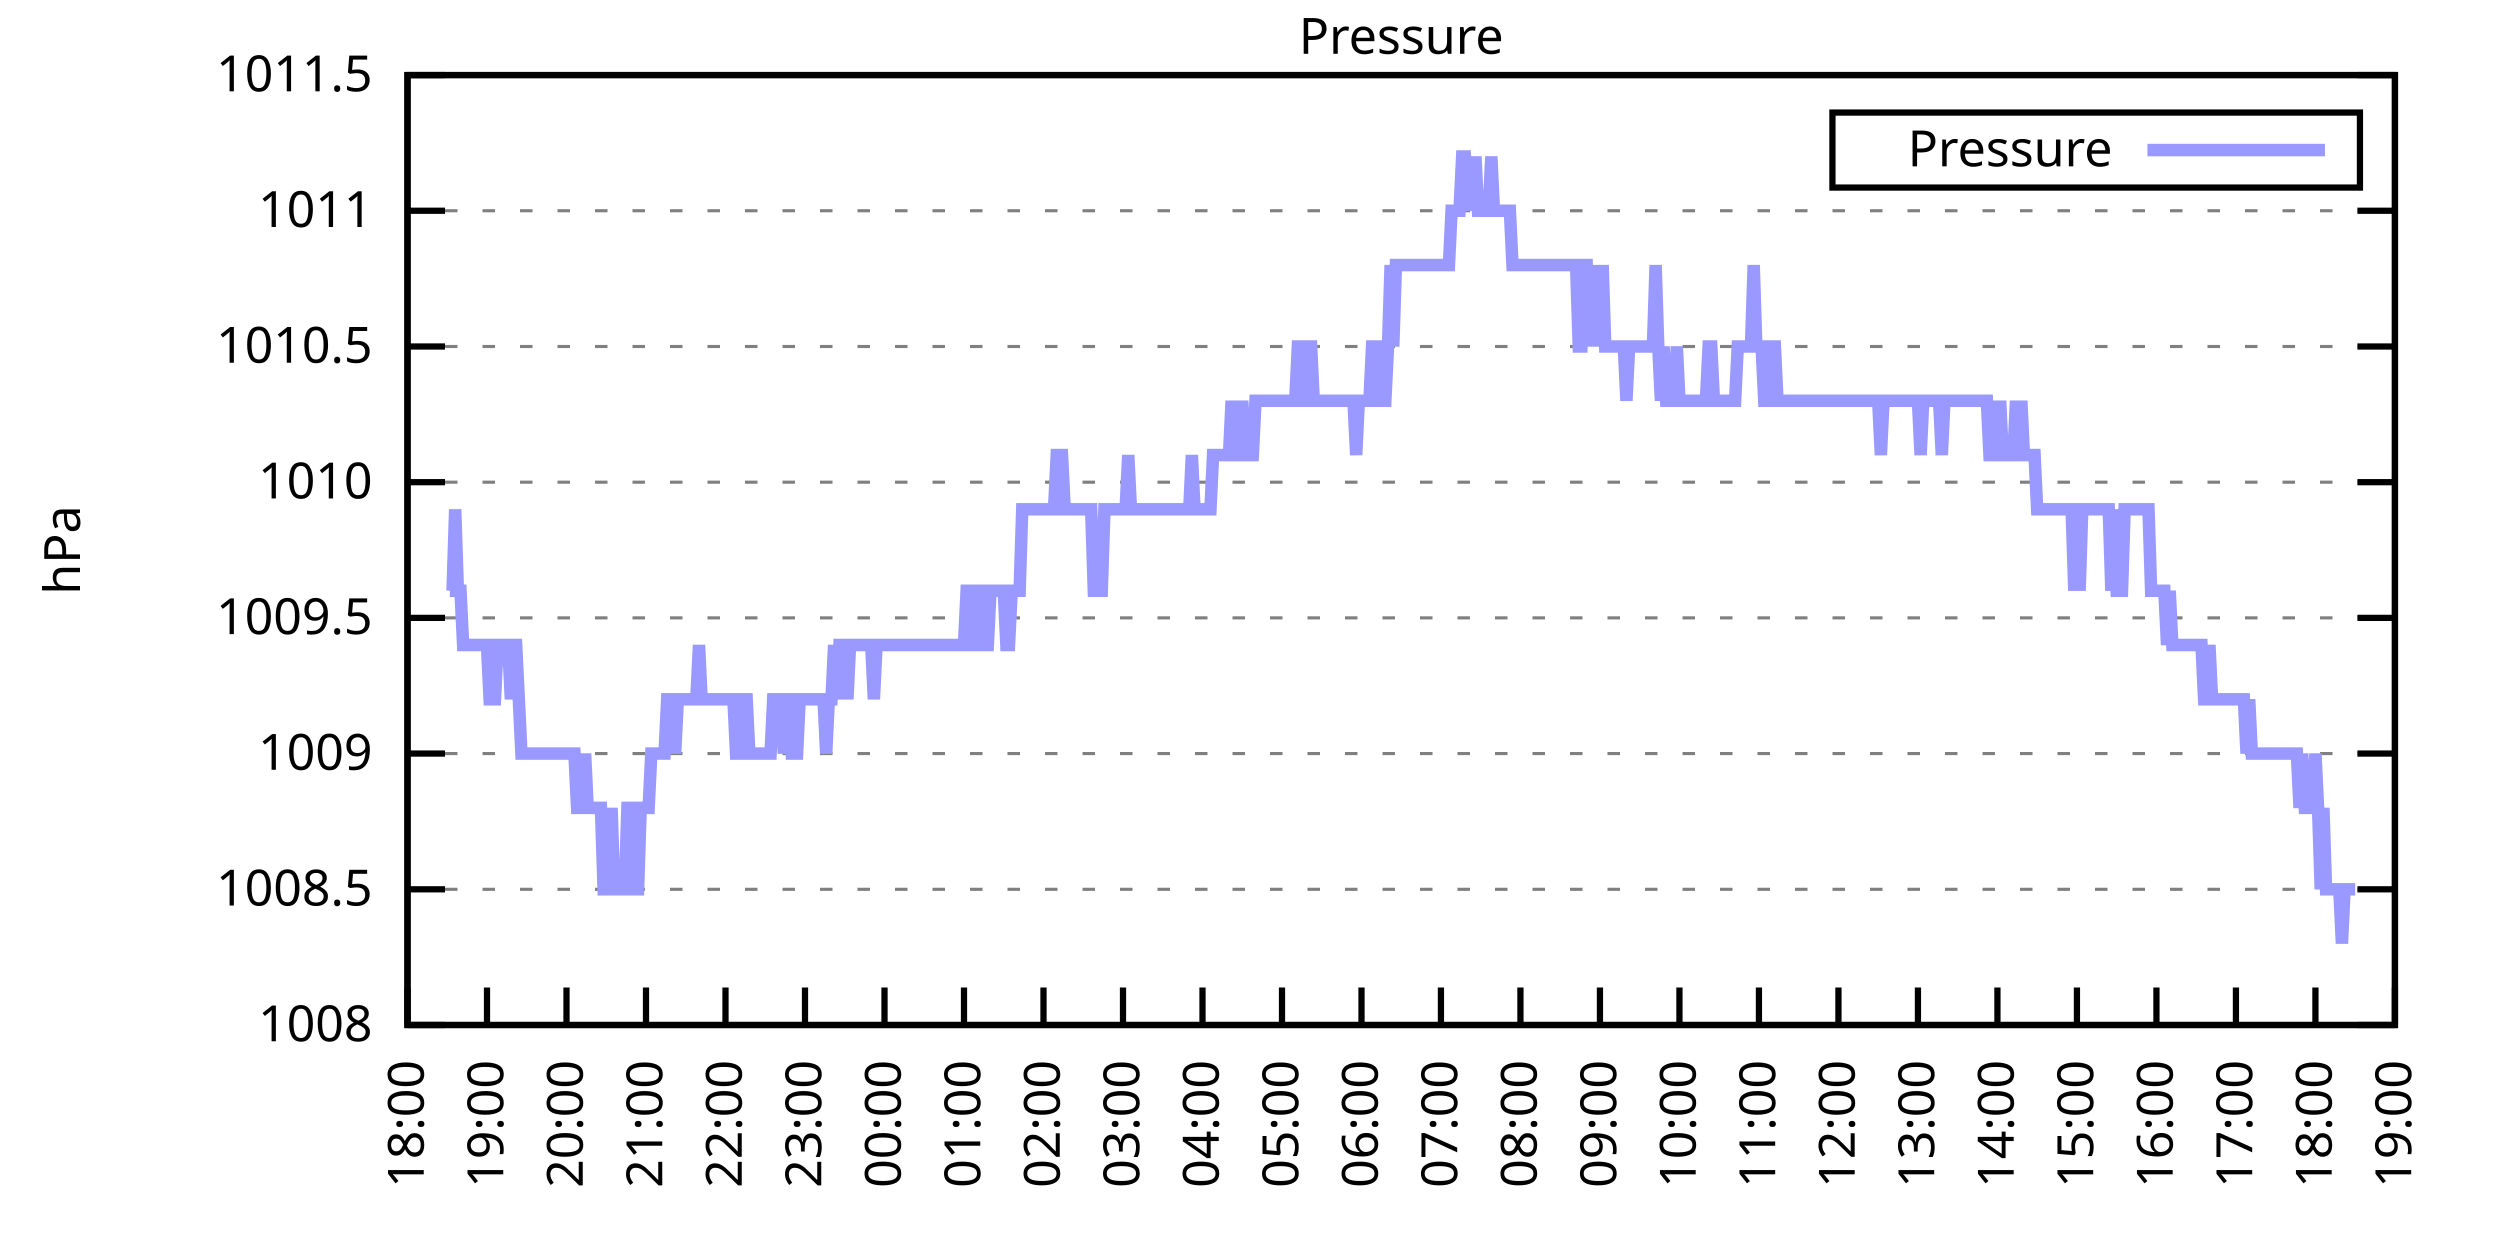
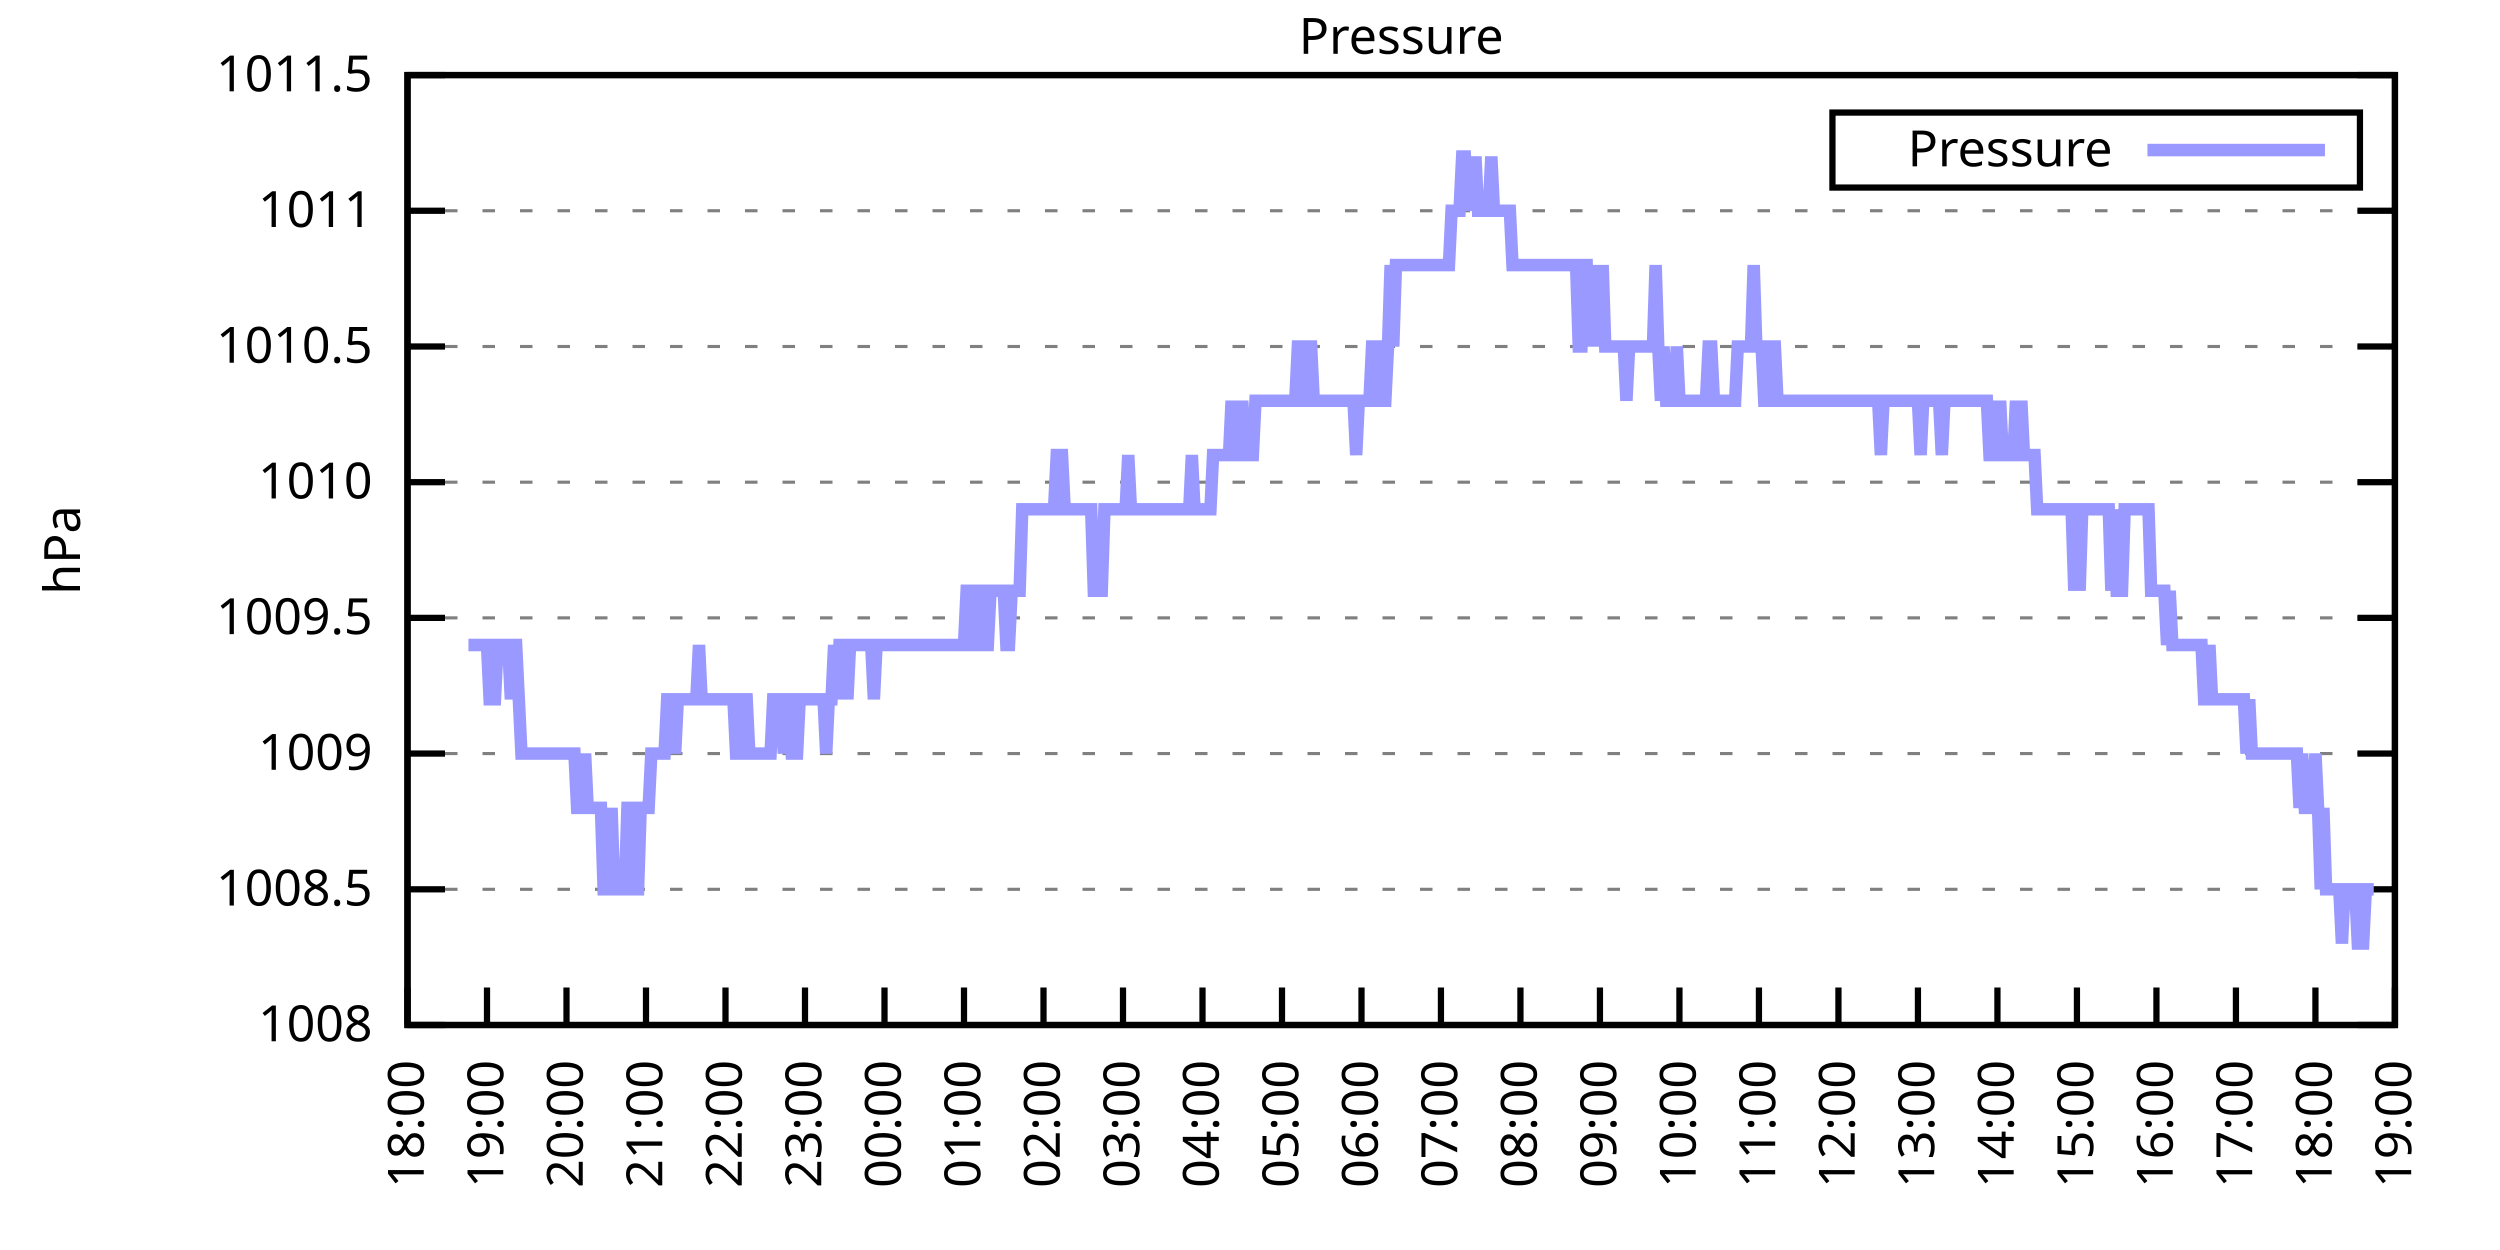
<svg xmlns="http://www.w3.org/2000/svg" xmlns:xlink="http://www.w3.org/1999/xlink" width="400" height="200" viewBox="0 0 400 200">
  <g id="gnuplot_canvas">
    <rect x="0" y="0" width="400" height="200" fill="none" />
    <defs>
      <circle id="gpDot" r="0.5" stroke-width="0.5" stroke="currentColor" />
      <path id="gpPt0" stroke-width="0.333" stroke="currentColor" d="M-1,0 h2 M0,-1 v2" />
      <path id="gpPt1" stroke-width="0.333" stroke="currentColor" d="M-1,-1 L1,1 M1,-1 L-1,1" />
      <path id="gpPt2" stroke-width="0.333" stroke="currentColor" d="M-1,0 L1,0 M0,-1 L0,1 M-1,-1 L1,1 M-1,1 L1,-1" />
      <rect id="gpPt3" stroke-width="0.333" stroke="currentColor" x="-1" y="-1" width="2" height="2" />
      <rect id="gpPt4" stroke-width="0.333" stroke="currentColor" fill="currentColor" x="-1" y="-1" width="2" height="2" />
      <circle id="gpPt5" stroke-width="0.333" stroke="currentColor" cx="0" cy="0" r="1" />
      <use xlink:href="#gpPt5" id="gpPt6" fill="currentColor" stroke="none" />
      <path id="gpPt7" stroke-width="0.333" stroke="currentColor" d="M0,-1.33 L-1.33,0.67 L1.33,0.67 z" />
      <use xlink:href="#gpPt7" id="gpPt8" fill="currentColor" stroke="none" />
      <use xlink:href="#gpPt7" id="gpPt9" stroke="currentColor" transform="rotate(180)" />
      <use xlink:href="#gpPt9" id="gpPt10" fill="currentColor" stroke="none" />
      <use xlink:href="#gpPt3" id="gpPt11" stroke="currentColor" transform="rotate(45)" />
      <use xlink:href="#gpPt11" id="gpPt12" fill="currentColor" stroke="none" />
      <path id="gpPt13" stroke-width="0.333" stroke="currentColor" d="M0,1.330 L1.265,0.411 L0.782,-1.067 L-0.782,-1.076 L-1.265,0.411 z" />
      <use xlink:href="#gpPt13" id="gpPt14" fill="currentColor" stroke="none" />
      <filter id="textbox" filterUnits="objectBoundingBox" x="0" y="0" height="1" width="1">
        <feFlood flood-color="white" flood-opacity="1" result="bgnd" />
        <feComposite in="SourceGraphic" in2="bgnd" operator="atop" />
      </filter>
      <filter id="greybox" filterUnits="objectBoundingBox" x="0" y="0" height="1" width="1">
        <feFlood flood-color="lightgrey" flood-opacity="1" result="grey" />
        <feComposite in="SourceGraphic" in2="grey" operator="atop" />
      </filter>
    </defs>
    <g fill="none" color="white" stroke="currentColor" stroke-width="1.00" stroke-linecap="butt" stroke-linejoin="miter">
</g>
    <g fill="none" color="black" stroke="currentColor" stroke-width="1.00" stroke-linecap="butt" stroke-linejoin="miter">
      <g stroke="none" shape-rendering="crispEdges">
        <polygon fill="rgb(255, 255, 255)" points="65.20,164.00 383.18,164.00 383.18,12.02 65.20,12.02 " />
      </g>
    </g>
    <g fill="none" color="black" stroke="currentColor" stroke-width="1.00" stroke-linecap="butt" stroke-linejoin="miter">
</g>
    <g fill="none" color="black" stroke="black" stroke-width="0.50" stroke-linecap="butt" stroke-linejoin="miter">
</g>
    <g fill="none" color="gray" stroke="currentColor" stroke-width="0.50" stroke-linecap="butt" stroke-linejoin="miter">
      <path stroke="gray" stroke-dasharray="2,4" class="gridline" d="M65.20,164.00 L383.19,164.00  " />
    </g>
    <g fill="none" color="gray" stroke="gray" stroke-width="1.00" stroke-linecap="butt" stroke-linejoin="miter">
</g>
    <g fill="none" color="black" stroke="currentColor" stroke-width="1.00" stroke-linecap="butt" stroke-linejoin="miter">
      <path stroke="black" d="M65.20,164.00 L71.20,164.00 M383.19,164.00 L377.19,164.00  " />
      <g transform="translate(59.60,166.60)" stroke="none" fill="black" font-family="Sans" font-size="8.00" text-anchor="end">
        <text>
          <tspan font-family="Sans"> 1008</tspan>
        </text>
      </g>
    </g>
    <g fill="none" color="black" stroke="currentColor" stroke-width="1.00" stroke-linecap="butt" stroke-linejoin="miter">
</g>
    <g fill="none" color="black" stroke="black" stroke-width="0.50" stroke-linecap="butt" stroke-linejoin="miter">
</g>
    <g fill="none" color="gray" stroke="currentColor" stroke-width="0.50" stroke-linecap="butt" stroke-linejoin="miter">
      <path stroke="gray" stroke-dasharray="2,4" class="gridline" d="M65.20,142.29 L383.19,142.29  " />
    </g>
    <g fill="none" color="gray" stroke="gray" stroke-width="1.00" stroke-linecap="butt" stroke-linejoin="miter">
</g>
    <g fill="none" color="black" stroke="currentColor" stroke-width="1.00" stroke-linecap="butt" stroke-linejoin="miter">
      <path stroke="black" d="M65.20,142.29 L71.20,142.29 M383.19,142.29 L377.19,142.29  " />
      <g transform="translate(59.60,144.89)" stroke="none" fill="black" font-family="Sans" font-size="8.00" text-anchor="end">
        <text>
          <tspan font-family="Sans"> 1008.5</tspan>
        </text>
      </g>
    </g>
    <g fill="none" color="black" stroke="currentColor" stroke-width="1.00" stroke-linecap="butt" stroke-linejoin="miter">
</g>
    <g fill="none" color="black" stroke="black" stroke-width="0.50" stroke-linecap="butt" stroke-linejoin="miter">
</g>
    <g fill="none" color="gray" stroke="currentColor" stroke-width="0.50" stroke-linecap="butt" stroke-linejoin="miter">
      <path stroke="gray" stroke-dasharray="2,4" class="gridline" d="M65.20,120.57 L383.19,120.57  " />
    </g>
    <g fill="none" color="gray" stroke="gray" stroke-width="1.00" stroke-linecap="butt" stroke-linejoin="miter">
</g>
    <g fill="none" color="black" stroke="currentColor" stroke-width="1.00" stroke-linecap="butt" stroke-linejoin="miter">
      <path stroke="black" d="M65.20,120.57 L71.20,120.57 M383.19,120.57 L377.19,120.57  " />
      <g transform="translate(59.60,123.17)" stroke="none" fill="black" font-family="Sans" font-size="8.00" text-anchor="end">
        <text>
          <tspan font-family="Sans"> 1009</tspan>
        </text>
      </g>
    </g>
    <g fill="none" color="black" stroke="currentColor" stroke-width="1.00" stroke-linecap="butt" stroke-linejoin="miter">
</g>
    <g fill="none" color="black" stroke="black" stroke-width="0.50" stroke-linecap="butt" stroke-linejoin="miter">
</g>
    <g fill="none" color="gray" stroke="currentColor" stroke-width="0.50" stroke-linecap="butt" stroke-linejoin="miter">
      <path stroke="gray" stroke-dasharray="2,4" class="gridline" d="M65.20,98.86 L383.19,98.86  " />
    </g>
    <g fill="none" color="gray" stroke="gray" stroke-width="1.00" stroke-linecap="butt" stroke-linejoin="miter">
</g>
    <g fill="none" color="black" stroke="currentColor" stroke-width="1.00" stroke-linecap="butt" stroke-linejoin="miter">
      <path stroke="black" d="M65.20,98.86 L71.20,98.86 M383.19,98.86 L377.19,98.86  " />
      <g transform="translate(59.60,101.46)" stroke="none" fill="black" font-family="Sans" font-size="8.00" text-anchor="end">
        <text>
          <tspan font-family="Sans"> 1009.5</tspan>
        </text>
      </g>
    </g>
    <g fill="none" color="black" stroke="currentColor" stroke-width="1.00" stroke-linecap="butt" stroke-linejoin="miter">
</g>
    <g fill="none" color="black" stroke="black" stroke-width="0.50" stroke-linecap="butt" stroke-linejoin="miter">
</g>
    <g fill="none" color="gray" stroke="currentColor" stroke-width="0.50" stroke-linecap="butt" stroke-linejoin="miter">
      <path stroke="gray" stroke-dasharray="2,4" class="gridline" d="M65.20,77.15 L383.19,77.15  " />
    </g>
    <g fill="none" color="gray" stroke="gray" stroke-width="1.00" stroke-linecap="butt" stroke-linejoin="miter">
</g>
    <g fill="none" color="black" stroke="currentColor" stroke-width="1.00" stroke-linecap="butt" stroke-linejoin="miter">
      <path stroke="black" d="M65.20,77.15 L71.20,77.15 M383.19,77.15 L377.19,77.15  " />
      <g transform="translate(59.60,79.75)" stroke="none" fill="black" font-family="Sans" font-size="8.00" text-anchor="end">
        <text>
          <tspan font-family="Sans"> 1010</tspan>
        </text>
      </g>
    </g>
    <g fill="none" color="black" stroke="currentColor" stroke-width="1.00" stroke-linecap="butt" stroke-linejoin="miter">
</g>
    <g fill="none" color="black" stroke="black" stroke-width="0.50" stroke-linecap="butt" stroke-linejoin="miter">
</g>
    <g fill="none" color="gray" stroke="currentColor" stroke-width="0.50" stroke-linecap="butt" stroke-linejoin="miter">
      <path stroke="gray" stroke-dasharray="2,4" class="gridline" d="M65.20,55.44 L383.19,55.44  " />
    </g>
    <g fill="none" color="gray" stroke="gray" stroke-width="1.00" stroke-linecap="butt" stroke-linejoin="miter">
</g>
    <g fill="none" color="black" stroke="currentColor" stroke-width="1.00" stroke-linecap="butt" stroke-linejoin="miter">
      <path stroke="black" d="M65.20,55.44 L71.20,55.44 M383.19,55.44 L377.19,55.44  " />
      <g transform="translate(59.60,58.04)" stroke="none" fill="black" font-family="Sans" font-size="8.00" text-anchor="end">
        <text>
          <tspan font-family="Sans"> 1010.5</tspan>
        </text>
      </g>
    </g>
    <g fill="none" color="black" stroke="currentColor" stroke-width="1.00" stroke-linecap="butt" stroke-linejoin="miter">
</g>
    <g fill="none" color="black" stroke="black" stroke-width="0.50" stroke-linecap="butt" stroke-linejoin="miter">
</g>
    <g fill="none" color="gray" stroke="currentColor" stroke-width="0.50" stroke-linecap="butt" stroke-linejoin="miter">
      <path stroke="gray" stroke-dasharray="2,4" class="gridline" d="M65.20,33.72 L383.19,33.72  " />
    </g>
    <g fill="none" color="gray" stroke="gray" stroke-width="1.00" stroke-linecap="butt" stroke-linejoin="miter">
</g>
    <g fill="none" color="black" stroke="currentColor" stroke-width="1.00" stroke-linecap="butt" stroke-linejoin="miter">
      <path stroke="black" d="M65.20,33.72 L71.20,33.72 M383.19,33.72 L377.19,33.72  " />
      <g transform="translate(59.60,36.32)" stroke="none" fill="black" font-family="Sans" font-size="8.00" text-anchor="end">
        <text>
          <tspan font-family="Sans"> 1011</tspan>
        </text>
      </g>
    </g>
    <g fill="none" color="black" stroke="currentColor" stroke-width="1.00" stroke-linecap="butt" stroke-linejoin="miter">
</g>
    <g fill="none" color="black" stroke="black" stroke-width="0.50" stroke-linecap="butt" stroke-linejoin="miter">
</g>
    <g fill="none" color="gray" stroke="currentColor" stroke-width="0.50" stroke-linecap="butt" stroke-linejoin="miter">
      <path stroke="gray" stroke-dasharray="2,4" class="gridline" d="M65.20,12.01 L383.19,12.01  " />
    </g>
    <g fill="none" color="gray" stroke="gray" stroke-width="1.00" stroke-linecap="butt" stroke-linejoin="miter">
</g>
    <g fill="none" color="black" stroke="currentColor" stroke-width="1.00" stroke-linecap="butt" stroke-linejoin="miter">
      <path stroke="black" d="M65.20,12.01 L71.20,12.01 M383.19,12.01 L377.19,12.01  " />
      <g transform="translate(59.60,14.61)" stroke="none" fill="black" font-family="Sans" font-size="8.00" text-anchor="end">
        <text>
          <tspan font-family="Sans"> 1011.5</tspan>
        </text>
      </g>
    </g>
    <g fill="none" color="black" stroke="currentColor" stroke-width="1.00" stroke-linecap="butt" stroke-linejoin="miter">
      <path stroke="black" d="M65.20,164.00 L65.20,158.00  " />
      <g transform="translate(67.80,169.60) rotate(270.00)" stroke="none" fill="black" font-family="Sans" font-size="8.00" text-anchor="end">
        <text>
          <tspan font-family="Sans">18:00</tspan>
        </text>
      </g>
    </g>
    <g fill="none" color="black" stroke="currentColor" stroke-width="1.00" stroke-linecap="butt" stroke-linejoin="miter">
      <path stroke="black" d="M77.92,164.00 L77.92,158.00  " />
      <g transform="translate(80.52,169.60) rotate(270.00)" stroke="none" fill="black" font-family="Sans" font-size="8.00" text-anchor="end">
        <text>
          <tspan font-family="Sans">19:00</tspan>
        </text>
      </g>
    </g>
    <g fill="none" color="black" stroke="currentColor" stroke-width="1.00" stroke-linecap="butt" stroke-linejoin="miter">
      <path stroke="black" d="M90.64,164.00 L90.64,158.00  " />
      <g transform="translate(93.24,169.60) rotate(270.00)" stroke="none" fill="black" font-family="Sans" font-size="8.00" text-anchor="end">
        <text>
          <tspan font-family="Sans">20:00</tspan>
        </text>
      </g>
    </g>
    <g fill="none" color="black" stroke="currentColor" stroke-width="1.00" stroke-linecap="butt" stroke-linejoin="miter">
      <path stroke="black" d="M103.36,164.00 L103.36,158.00  " />
      <g transform="translate(105.96,169.60) rotate(270.00)" stroke="none" fill="black" font-family="Sans" font-size="8.00" text-anchor="end">
        <text>
          <tspan font-family="Sans">21:00</tspan>
        </text>
      </g>
    </g>
    <g fill="none" color="black" stroke="currentColor" stroke-width="1.00" stroke-linecap="butt" stroke-linejoin="miter">
      <path stroke="black" d="M116.08,164.00 L116.08,158.00  " />
      <g transform="translate(118.68,169.60) rotate(270.00)" stroke="none" fill="black" font-family="Sans" font-size="8.00" text-anchor="end">
        <text>
          <tspan font-family="Sans">22:00</tspan>
        </text>
      </g>
    </g>
    <g fill="none" color="black" stroke="currentColor" stroke-width="1.00" stroke-linecap="butt" stroke-linejoin="miter">
      <path stroke="black" d="M128.80,164.00 L128.80,158.00  " />
      <g transform="translate(131.40,169.60) rotate(270.00)" stroke="none" fill="black" font-family="Sans" font-size="8.00" text-anchor="end">
        <text>
          <tspan font-family="Sans">23:00</tspan>
        </text>
      </g>
    </g>
    <g fill="none" color="black" stroke="currentColor" stroke-width="1.00" stroke-linecap="butt" stroke-linejoin="miter">
      <path stroke="black" d="M141.52,164.00 L141.52,158.00  " />
      <g transform="translate(144.12,169.60) rotate(270.00)" stroke="none" fill="black" font-family="Sans" font-size="8.00" text-anchor="end">
        <text>
          <tspan font-family="Sans">00:00</tspan>
        </text>
      </g>
    </g>
    <g fill="none" color="black" stroke="currentColor" stroke-width="1.00" stroke-linecap="butt" stroke-linejoin="miter">
      <path stroke="black" d="M154.24,164.00 L154.24,158.00  " />
      <g transform="translate(156.84,169.60) rotate(270.00)" stroke="none" fill="black" font-family="Sans" font-size="8.00" text-anchor="end">
        <text>
          <tspan font-family="Sans">01:00</tspan>
        </text>
      </g>
    </g>
    <g fill="none" color="black" stroke="currentColor" stroke-width="1.00" stroke-linecap="butt" stroke-linejoin="miter">
      <path stroke="black" d="M166.96,164.00 L166.96,158.00  " />
      <g transform="translate(169.56,169.60) rotate(270.00)" stroke="none" fill="black" font-family="Sans" font-size="8.00" text-anchor="end">
        <text>
          <tspan font-family="Sans">02:00</tspan>
        </text>
      </g>
    </g>
    <g fill="none" color="black" stroke="currentColor" stroke-width="1.00" stroke-linecap="butt" stroke-linejoin="miter">
      <path stroke="black" d="M179.68,164.00 L179.68,158.00  " />
      <g transform="translate(182.28,169.60) rotate(270.00)" stroke="none" fill="black" font-family="Sans" font-size="8.00" text-anchor="end">
        <text>
          <tspan font-family="Sans">03:00</tspan>
        </text>
      </g>
    </g>
    <g fill="none" color="black" stroke="currentColor" stroke-width="1.00" stroke-linecap="butt" stroke-linejoin="miter">
      <path stroke="black" d="M192.40,164.00 L192.40,158.00  " />
      <g transform="translate(195.00,169.60) rotate(270.00)" stroke="none" fill="black" font-family="Sans" font-size="8.00" text-anchor="end">
        <text>
          <tspan font-family="Sans">04:00</tspan>
        </text>
      </g>
    </g>
    <g fill="none" color="black" stroke="currentColor" stroke-width="1.00" stroke-linecap="butt" stroke-linejoin="miter">
      <path stroke="black" d="M205.12,164.00 L205.12,158.00  " />
      <g transform="translate(207.72,169.60) rotate(270.00)" stroke="none" fill="black" font-family="Sans" font-size="8.00" text-anchor="end">
        <text>
          <tspan font-family="Sans">05:00</tspan>
        </text>
      </g>
    </g>
    <g fill="none" color="black" stroke="currentColor" stroke-width="1.00" stroke-linecap="butt" stroke-linejoin="miter">
      <path stroke="black" d="M217.84,164.00 L217.84,158.00  " />
      <g transform="translate(220.44,169.60) rotate(270.00)" stroke="none" fill="black" font-family="Sans" font-size="8.00" text-anchor="end">
        <text>
          <tspan font-family="Sans">06:00</tspan>
        </text>
      </g>
    </g>
    <g fill="none" color="black" stroke="currentColor" stroke-width="1.00" stroke-linecap="butt" stroke-linejoin="miter">
      <path stroke="black" d="M230.55,164.00 L230.55,158.00  " />
      <g transform="translate(233.15,169.60) rotate(270.00)" stroke="none" fill="black" font-family="Sans" font-size="8.00" text-anchor="end">
        <text>
          <tspan font-family="Sans">07:00</tspan>
        </text>
      </g>
    </g>
    <g fill="none" color="black" stroke="currentColor" stroke-width="1.00" stroke-linecap="butt" stroke-linejoin="miter">
      <path stroke="black" d="M243.27,164.00 L243.27,158.00  " />
      <g transform="translate(245.87,169.60) rotate(270.00)" stroke="none" fill="black" font-family="Sans" font-size="8.00" text-anchor="end">
        <text>
          <tspan font-family="Sans">08:00</tspan>
        </text>
      </g>
    </g>
    <g fill="none" color="black" stroke="currentColor" stroke-width="1.00" stroke-linecap="butt" stroke-linejoin="miter">
      <path stroke="black" d="M255.99,164.00 L255.99,158.00  " />
      <g transform="translate(258.59,169.60) rotate(270.00)" stroke="none" fill="black" font-family="Sans" font-size="8.00" text-anchor="end">
        <text>
          <tspan font-family="Sans">09:00</tspan>
        </text>
      </g>
    </g>
    <g fill="none" color="black" stroke="currentColor" stroke-width="1.00" stroke-linecap="butt" stroke-linejoin="miter">
      <path stroke="black" d="M268.71,164.00 L268.71,158.00  " />
      <g transform="translate(271.31,169.60) rotate(270.00)" stroke="none" fill="black" font-family="Sans" font-size="8.00" text-anchor="end">
        <text>
          <tspan font-family="Sans">10:00</tspan>
        </text>
      </g>
    </g>
    <g fill="none" color="black" stroke="currentColor" stroke-width="1.00" stroke-linecap="butt" stroke-linejoin="miter">
      <path stroke="black" d="M281.43,164.00 L281.43,158.00  " />
      <g transform="translate(284.03,169.60) rotate(270.00)" stroke="none" fill="black" font-family="Sans" font-size="8.00" text-anchor="end">
        <text>
          <tspan font-family="Sans">11:00</tspan>
        </text>
      </g>
    </g>
    <g fill="none" color="black" stroke="currentColor" stroke-width="1.00" stroke-linecap="butt" stroke-linejoin="miter">
      <path stroke="black" d="M294.15,164.00 L294.15,158.00  " />
      <g transform="translate(296.75,169.60) rotate(270.00)" stroke="none" fill="black" font-family="Sans" font-size="8.00" text-anchor="end">
        <text>
          <tspan font-family="Sans">12:00</tspan>
        </text>
      </g>
    </g>
    <g fill="none" color="black" stroke="currentColor" stroke-width="1.00" stroke-linecap="butt" stroke-linejoin="miter">
      <path stroke="black" d="M306.87,164.00 L306.87,158.00  " />
      <g transform="translate(309.47,169.60) rotate(270.00)" stroke="none" fill="black" font-family="Sans" font-size="8.00" text-anchor="end">
        <text>
          <tspan font-family="Sans">13:00</tspan>
        </text>
      </g>
    </g>
    <g fill="none" color="black" stroke="currentColor" stroke-width="1.00" stroke-linecap="butt" stroke-linejoin="miter">
      <path stroke="black" d="M319.59,164.00 L319.59,158.00  " />
      <g transform="translate(322.19,169.60) rotate(270.00)" stroke="none" fill="black" font-family="Sans" font-size="8.00" text-anchor="end">
        <text>
          <tspan font-family="Sans">14:00</tspan>
        </text>
      </g>
    </g>
    <g fill="none" color="black" stroke="currentColor" stroke-width="1.00" stroke-linecap="butt" stroke-linejoin="miter">
      <path stroke="black" d="M332.31,164.00 L332.31,158.00  " />
      <g transform="translate(334.91,169.60) rotate(270.00)" stroke="none" fill="black" font-family="Sans" font-size="8.00" text-anchor="end">
        <text>
          <tspan font-family="Sans">15:00</tspan>
        </text>
      </g>
    </g>
    <g fill="none" color="black" stroke="currentColor" stroke-width="1.00" stroke-linecap="butt" stroke-linejoin="miter">
      <path stroke="black" d="M345.03,164.00 L345.03,158.00  " />
      <g transform="translate(347.63,169.60) rotate(270.00)" stroke="none" fill="black" font-family="Sans" font-size="8.00" text-anchor="end">
        <text>
          <tspan font-family="Sans">16:00</tspan>
        </text>
      </g>
    </g>
    <g fill="none" color="black" stroke="currentColor" stroke-width="1.00" stroke-linecap="butt" stroke-linejoin="miter">
      <path stroke="black" d="M357.75,164.00 L357.75,158.00  " />
      <g transform="translate(360.35,169.60) rotate(270.00)" stroke="none" fill="black" font-family="Sans" font-size="8.00" text-anchor="end">
        <text>
          <tspan font-family="Sans">17:00</tspan>
        </text>
      </g>
    </g>
    <g fill="none" color="black" stroke="currentColor" stroke-width="1.00" stroke-linecap="butt" stroke-linejoin="miter">
      <path stroke="black" d="M370.47,164.00 L370.47,158.00  " />
      <g transform="translate(373.07,169.60) rotate(270.00)" stroke="none" fill="black" font-family="Sans" font-size="8.00" text-anchor="end">
        <text>
          <tspan font-family="Sans">18:00</tspan>
        </text>
      </g>
    </g>
    <g fill="none" color="black" stroke="currentColor" stroke-width="1.00" stroke-linecap="butt" stroke-linejoin="miter">
      <path stroke="black" d="M383.19,164.00 L383.19,158.00  " />
      <g transform="translate(385.79,169.60) rotate(270.00)" stroke="none" fill="black" font-family="Sans" font-size="8.00" text-anchor="end">
        <text>
          <tspan font-family="Sans">19:00</tspan>
        </text>
      </g>
    </g>
    <g fill="none" color="black" stroke="currentColor" stroke-width="1.00" stroke-linecap="butt" stroke-linejoin="miter">
</g>
    <g fill="none" color="black" stroke="currentColor" stroke-width="1.00" stroke-linecap="butt" stroke-linejoin="miter">
      <path stroke="black" d="M65.20,12.01 L65.20,164.00 L383.19,164.00 L383.19,12.01 L65.20,12.01 Z  " />
    </g>
    <g fill="none" color="black" stroke="currentColor" stroke-width="1.00" stroke-linecap="butt" stroke-linejoin="miter">
</g>
    <g fill="none" color="black" stroke="currentColor" stroke-width="1.00" stroke-linecap="butt" stroke-linejoin="miter">
      <path stroke="black" d="M293.19,30.01 L293.19,18.01 L377.59,18.01 L377.59,30.01 L293.19,30.01 Z  " />
    </g>
    <g id="Pressure_plot_1">
      <g fill="none" color="white" stroke="black" stroke-width="2.00" stroke-linecap="butt" stroke-linejoin="miter">
</g>
      <g fill="none" color="black" stroke="currentColor" stroke-width="2.00" stroke-linecap="butt" stroke-linejoin="miter">
        <g transform="translate(337.99,26.61)" stroke="none" fill="black" font-family="Sans" font-size="8.00" text-anchor="end">
          <text>
            <tspan font-family="Sans">Pressure</tspan>
          </text>
        </g>
      </g>
      <g fill="none" color="black" stroke="currentColor" stroke-width="2.00" stroke-linecap="butt" stroke-linejoin="miter">
-         <path stroke="rgb(153, 153, 255)" d="M343.59,24.01 L371.99,24.01 M71.98,94.52 L72.41,94.52 L72.83,81.49 L73.26,94.52 L73.68,94.52 L74.10,103.20   L74.53,103.20 L74.95,103.20 L75.38,103.20 L75.80,103.20 L76.22,103.20 L76.65,103.20 L77.07,103.20 L77.50,103.20   L77.92,103.20 L78.34,111.89 L78.77,111.89 L79.19,111.89 L79.62,103.20 L80.04,103.20 L80.46,103.20 L80.89,103.20   L81.31,103.20 L81.74,111.89 L82.16,103.20 L82.58,103.20 L83.01,111.89 L83.43,120.57 L83.86,120.57 L84.28,120.57   L84.70,120.57 L85.13,120.57 L85.55,120.57 L85.98,120.57 L86.40,120.57 L86.82,120.57 L87.25,120.57 L87.67,120.57   L88.10,120.57 L88.52,120.57 L88.94,120.57 L89.37,120.57 L89.79,120.57 L90.22,120.57 L90.64,120.57 L91.06,120.57   L91.49,120.57 L91.91,120.57 L92.34,129.26 L92.76,129.26 L93.18,129.26 L93.61,120.57 L94.03,129.26 L94.46,129.26   L94.88,129.26 L95.30,129.26 L95.73,129.26 L96.15,129.26 L96.58,142.29 L97.00,142.29 L97.42,142.29 L97.85,129.26   L98.27,142.29 L98.69,142.29 L99.12,142.29 L99.54,142.29 L99.97,142.29 L100.39,129.26 L100.81,129.26 L101.24,129.26   L101.66,142.29 L102.09,142.29 L102.51,129.26 L102.93,129.26 L103.36,129.26 L103.78,129.26 L104.21,120.57 L104.63,120.57   L105.05,120.57 L105.48,120.57 L105.90,120.57 L106.33,120.57 L106.75,111.89 L107.17,111.89 L107.60,111.89 L108.02,120.57   L108.45,111.89 L108.87,111.89 L109.29,111.89 L109.72,111.89 L110.14,111.89 L110.57,111.89 L110.99,111.89 L111.41,111.89   L111.84,103.20 L112.26,111.89 L112.69,111.89 L113.11,111.89 L113.53,111.89 L113.96,111.89 L114.38,111.89 L114.81,111.89   L115.23,111.89 L115.65,111.89 L116.08,111.89 L116.50,111.89 L116.93,111.89 L117.35,111.89 L117.77,120.57 L118.20,120.57   L118.62,111.89 L119.05,111.89 L119.47,111.89 L119.89,120.57 L120.32,120.57 L120.74,120.57 L121.17,120.57 L121.59,120.57   L122.01,120.57 L122.44,120.57 L122.86,120.57 L123.29,120.57 L123.71,111.89 L124.13,111.89 L124.56,111.89 L124.98,111.89   L125.41,120.57 L125.83,111.89 L126.25,111.89 L126.68,120.57 L127.10,120.57 L127.53,120.57 L127.95,111.89 L128.37,111.89   L128.80,111.89 L129.22,111.89 L129.65,111.89 L130.07,111.89 L130.49,111.89 L130.92,111.89 L131.34,111.89 L131.77,111.89   L132.19,120.57 L132.61,111.89 L133.04,111.89 L133.46,103.20 L133.89,111.89 L134.31,103.20 L134.73,103.20 L135.16,103.20   L135.58,111.89 L136.01,103.20 L136.43,103.20 L136.85,103.20 L137.28,103.20 L137.70,103.20 L138.13,103.20 L138.55,103.20   L138.97,103.20 L139.40,103.20 L139.82,111.89 L140.25,103.20 L140.67,103.20 L141.09,103.20 L141.52,103.20 L141.94,103.20   L142.37,103.20 L142.79,103.20 L143.21,103.20 L143.64,103.20 L144.06,103.20 L144.49,103.20 L144.91,103.20 L145.33,103.20   L145.76,103.20 L146.18,103.20 L146.61,103.20 L147.03,103.20 L147.45,103.20 L147.88,103.20 L148.30,103.20 L148.73,103.20   L149.15,103.20 L149.57,103.20 L150.00,103.20 L150.42,103.20 L150.85,103.20 L151.27,103.20 L151.69,103.20 L152.12,103.20   L152.54,103.20 L152.97,103.20 L153.39,103.20 L153.81,103.20 L154.24,103.20 L154.66,94.52 L155.09,94.52 L155.51,103.20   L155.93,103.20 L156.36,94.52 L156.78,94.52 L157.21,94.52 L157.63,103.20 L158.05,103.20 L158.48,94.52 L158.90,94.52   L159.33,94.52 L159.75,94.52 L160.17,94.52 L160.60,94.52 L161.02,103.20 L161.44,103.20 L161.87,94.52 L162.29,94.52   L162.72,94.52 L163.14,94.52 L163.56,81.49 L163.99,81.49 L164.41,81.49 L164.84,81.49 L165.26,81.49 L165.68,81.49   L166.11,81.49 L166.53,81.49 L166.96,81.49 L167.38,81.49 L167.80,81.49 L168.23,81.49 L168.65,81.49 L169.08,72.81   L169.50,72.81 L169.92,72.81 L170.35,81.49 L170.77,81.49 L171.20,81.49 L171.62,81.49 L172.04,81.49 L172.47,81.49   L172.89,81.49 L173.32,81.49 L173.74,81.49 L174.16,81.49 L174.59,81.49 L175.01,94.52 L175.44,94.52 L175.86,94.52   L176.28,94.52 L176.71,81.49 L177.13,81.49 L177.56,81.49 L177.98,81.49 L178.40,81.49 L178.83,81.49 L179.25,81.49   L179.68,81.49 L180.10,81.49 L180.52,72.81 L180.95,81.49 L181.37,81.49 L181.80,81.49 L182.22,81.49 L182.64,81.49   L183.07,81.49 L183.49,81.49 L183.92,81.49 L184.34,81.49 L184.76,81.49 L185.19,81.49 L185.61,81.49 L186.04,81.49   L186.46,81.49 L186.88,81.49 L187.31,81.49 L187.73,81.49 L188.16,81.49 L188.58,81.49 L189.00,81.49 L189.43,81.49   L189.85,81.49 L190.28,81.49 L190.70,72.81 L191.12,81.49 L191.55,81.49 L191.97,81.49 L192.40,81.49 L192.82,81.49   L193.24,81.49 L193.67,81.49 L194.09,72.81 L194.52,72.81 L194.94,72.81 L195.36,72.81 L195.79,72.81 L196.21,72.81   L196.64,72.81 L197.06,64.12 L197.48,72.81 L197.91,72.81 L198.33,72.81 L198.76,64.12 L199.18,72.81 L199.60,72.81   L200.03,72.81 L200.45,72.81 L200.88,64.12 L201.30,64.12 L201.72,64.12 L202.15,64.12 L202.57,64.12 L203.00,64.12   L203.42,64.12 L203.84,64.12 L204.27,64.12 L204.69,64.12 L205.12,64.12 L205.54,64.12 L205.96,64.12 L206.39,64.12   L206.81,64.12 L207.24,64.12 L207.66,55.44 L208.08,55.44 L208.51,64.12 L208.93,64.12 L209.36,55.44 L209.78,55.44   L210.20,64.12 L210.63,64.12 L211.05,64.12 L211.48,64.12 L211.90,64.12 L212.32,64.12 L212.75,64.12 L213.17,64.12   L213.60,64.12 L214.02,64.12 L214.44,64.12 L214.87,64.12 L215.29,64.12 L215.72,64.12 L216.14,64.12 L216.56,64.12   L216.99,72.81 L217.41,64.12 L217.84,64.12 L218.26,64.12 L218.68,64.12 L219.11,64.12 L219.53,55.44 L219.96,55.44   L220.38,55.44 L220.80,64.12 L221.23,64.12 L221.65,64.12 L222.08,55.44 L222.50,42.41 L222.92,55.44 L223.35,42.41   L223.77,42.41 L224.20,42.41 L224.62,42.41 L225.04,42.41 L225.47,42.41 L225.89,42.41 L226.31,42.41 L226.74,42.41   L227.16,42.41 L227.59,42.41 L228.01,42.41 L228.43,42.41 L228.86,42.41 L229.28,42.41 L229.71,42.41 L230.13,42.41   L230.55,42.41 L230.98,42.41 L231.40,42.41 L231.83,42.41 L232.25,33.72 L232.67,33.72 L233.10,33.72 L233.52,33.72   L233.95,25.04 L234.37,25.04 L234.79,33.72 L235.22,25.04 L235.64,33.72 L236.07,25.04 L236.49,33.72 L236.91,33.72   L237.34,33.72 L237.76,33.72 L238.19,33.72 L238.61,25.04 L239.03,33.72 L239.46,33.72 L239.88,33.72 L240.31,33.72   L240.73,33.72 L241.15,33.72 L241.58,33.72 L242.00,42.41 L242.43,42.41 L242.85,42.41 L243.27,42.41 L243.70,42.41   L244.12,42.41 L244.55,42.41 L244.97,42.41 L245.39,42.41 L245.82,42.41 L246.24,42.41 L246.67,42.41 L247.09,42.41   L247.51,42.41 L247.94,42.41 L248.36,42.41 L248.79,42.41 L249.21,42.41 L249.63,42.41 L250.06,42.41 L250.48,42.41   L250.91,42.41 L251.33,42.41 L251.75,42.41 L252.18,42.41 L252.60,55.44 L253.03,55.44 L253.45,42.41 L253.87,42.41   L254.30,55.44 L254.72,42.41 L255.15,55.44 L255.57,42.41 L255.99,55.44 L256.42,42.41 L256.84,55.44 L257.27,55.44   L257.69,55.44 L258.11,55.44 L258.54,55.44 L258.96,55.44 L259.39,55.44 L259.81,55.44 L260.23,64.12 L260.66,55.44   L261.08,55.44 L261.51,55.44 L261.93,55.44 L262.35,55.44 L262.78,55.44 L263.20,55.44 L263.63,55.44 L264.05,55.44   L264.47,55.44 L264.90,42.41 L265.32,55.44 L265.75,64.12 L266.17,55.44 L266.59,64.12 L267.02,64.12 L267.44,64.12   L267.87,64.12 L268.29,55.44 L268.71,64.12 L269.14,64.12 L269.56,64.12 L269.99,64.12 L270.41,64.12 L270.83,64.12   L271.26,64.12 L271.68,64.12 L272.11,64.12 L272.53,64.12 L272.95,64.12 L273.38,55.44 L273.80,55.44 L274.23,64.12   L274.65,64.12 L275.07,64.12 L275.50,64.12 L275.92,64.12 L276.35,64.12 L276.77,64.12 L277.19,64.12 L277.62,64.12   L278.04,55.44 L278.47,55.44 L278.89,55.44 L279.31,55.44 L279.74,55.44 L280.16,55.44 L280.59,42.41 L281.01,55.44   L281.43,55.44 L281.86,55.44 L282.28,64.12 L282.71,64.12 L283.13,64.12 L283.55,55.44 L283.98,55.44 L284.40,64.12   L284.83,64.12 L285.25,64.12 L285.67,64.12 L286.10,64.12 L286.52,64.12 L286.95,64.12 L287.37,64.12 L287.79,64.12   L288.22,64.12 L288.64,64.12 L289.06,64.12 L289.49,64.12 L289.91,64.12 L290.34,64.12 L290.76,64.12 L291.18,64.12   L291.61,64.12 L292.03,64.12 L292.46,64.12 L292.88,64.12 L293.30,64.12 L293.73,64.12 L294.15,64.12 L294.58,64.12   L295.00,64.12 L295.42,64.12 L295.85,64.12 L296.27,64.12 L296.70,64.12 L297.12,64.12 L297.54,64.12 L297.97,64.12   L298.39,64.12 L298.82,64.12 L299.24,64.12 L299.66,64.12 L300.09,64.12 L300.51,64.12 L300.94,72.81 L301.36,64.12   L301.78,64.12 L302.21,64.12 L302.63,64.12 L303.06,64.12 L303.48,64.12 L303.90,64.12 L304.33,64.12 L304.75,64.12   L305.18,64.12 L305.60,64.12 L306.02,64.12 L306.45,64.12 L306.87,64.12 L307.30,72.81 L307.72,64.12 L308.14,64.12   L308.57,64.12 L308.99,64.12 L309.42,64.12 L309.84,64.12 L310.26,64.12 L310.69,72.81 L311.11,64.12 L311.54,64.12   L311.96,64.12 L312.38,64.12 L312.81,64.12 L313.23,64.12 L313.66,64.12 L314.08,64.12 L314.50,64.12 L314.93,64.12   L315.35,64.12 L315.78,64.12 L316.20,64.12 L316.62,64.12 L317.05,64.12 L317.47,64.12 L317.90,64.12 L318.32,72.81   L318.74,72.81 L319.17,64.12 L319.59,72.81 L320.02,64.12 L320.44,72.81 L320.86,72.81 L321.29,72.81 L321.71,72.81   L322.14,72.81 L322.56,64.12 L322.98,72.81 L323.41,64.12 L323.83,72.81 L324.26,72.81 L324.68,72.81 L325.10,72.81   L325.53,72.81 L325.95,81.49 L326.38,81.49 L326.80,81.49 L327.22,81.49 L327.65,81.49 L328.07,81.49 L328.50,81.49   L328.92,81.49 L329.34,81.49 L329.77,81.49 L330.19,81.49 L330.62,81.49 L331.04,81.49 L331.46,81.49 L331.89,94.52   L332.31,81.49 L332.74,94.52 L333.16,81.49 L333.58,81.49 L334.01,81.49 L334.43,81.49 L334.86,81.49 L335.28,81.49   L335.70,81.49 L336.13,81.49 L336.55,81.49 L336.98,81.49 L337.40,81.49 L337.82,94.52 L338.25,81.49 L338.67,94.52   L339.10,94.52 L339.52,94.52 L339.94,81.49 L340.37,81.49 L340.79,81.49 L341.22,81.49 L341.64,81.49 L342.06,81.49   L342.49,81.49 L342.91,81.49 L343.34,81.49 L343.76,81.49 L344.18,94.52 L344.61,94.52 L345.03,94.52 L345.46,94.52   L345.88,94.52 L346.30,94.52 L346.73,103.20 L347.15,94.52 L347.58,103.20 L348.00,103.20 L348.42,103.20 L348.85,103.20   L349.27,103.20 L349.70,103.20 L350.12,103.20 L350.54,103.20 L350.97,103.20 L351.39,103.20 L351.81,103.20 L352.24,103.20   L352.66,111.89 L353.09,111.89 L353.51,103.20 L353.93,111.89 L354.36,111.89 L354.78,111.89 L355.21,111.89 L355.63,111.89   L356.05,111.89 L356.48,111.89 L356.90,111.89 L357.33,111.89 L357.75,111.89 L358.17,111.89 L358.60,111.89 L359.02,111.89   L359.45,120.57 L359.87,111.89 L360.29,120.57 L361.14,120.57 L361.57,120.57 L361.99,120.57 L362.41,120.57 L362.84,120.57   L363.26,120.57 L363.69,120.57 L364.11,120.57 L364.53,120.57 L364.96,120.57 L365.38,120.57 L365.81,120.57 L366.23,120.57   L366.65,120.57 L367.08,120.57 L367.50,120.57 L367.93,129.26 L368.35,120.57 L368.77,129.26 L369.20,129.26 L369.62,129.26   L370.05,129.26 L370.47,120.57 L370.89,129.26 L371.32,142.29 L371.74,129.26 L372.17,142.29 L372.59,142.29 L373.01,142.29   L373.44,142.29 L373.86,142.29 L374.29,142.29 L374.71,150.97 L375.13,142.29 L375.56,142.29 L375.98,142.29 L376.41,142.29   L376.83,142.29  " />
+         <path stroke="rgb(153, 153, 255)" d="M343.59,24.01 L371.99,24.01 M74.95,103.20 L75.38,103.20 L75.80,103.20 L76.22,103.20 L76.65,103.20 L77.07,103.20   L77.50,103.20 L77.92,103.20 L78.34,111.89 L78.77,111.89 L79.19,111.89 L79.62,103.20 L80.04,103.20 L80.46,103.20   L80.89,103.20 L81.31,103.20 L81.74,111.89 L82.16,103.20 L82.58,103.20 L83.01,111.89 L83.43,120.57 L83.86,120.57   L84.28,120.57 L84.70,120.57 L85.13,120.57 L85.55,120.57 L85.98,120.57 L86.40,120.57 L86.82,120.57 L87.25,120.57   L87.67,120.57 L88.10,120.57 L88.52,120.57 L88.94,120.57 L89.37,120.57 L89.79,120.57 L90.22,120.57 L90.64,120.57   L91.06,120.57 L91.49,120.57 L91.91,120.57 L92.34,129.26 L92.76,129.26 L93.18,129.26 L93.61,120.57 L94.03,129.26   L94.46,129.26 L94.88,129.26 L95.30,129.26 L95.73,129.26 L96.15,129.26 L96.58,142.29 L97.00,142.29 L97.42,142.29   L97.85,129.26 L98.27,142.29 L98.69,142.29 L99.12,142.29 L99.54,142.29 L99.97,142.29 L100.39,129.26 L100.81,129.26   L101.24,129.26 L101.66,142.29 L102.09,142.29 L102.51,129.26 L102.93,129.26 L103.36,129.26 L103.78,129.26 L104.21,120.57   L104.63,120.57 L105.05,120.57 L105.48,120.57 L105.90,120.57 L106.33,120.57 L106.75,111.89 L107.17,111.89 L107.60,111.89   L108.02,120.57 L108.45,111.89 L108.87,111.89 L109.29,111.89 L109.72,111.89 L110.14,111.89 L110.57,111.89 L110.99,111.89   L111.41,111.89 L111.84,103.20 L112.26,111.89 L112.69,111.89 L113.11,111.89 L113.53,111.89 L113.96,111.89 L114.38,111.89   L114.81,111.89 L115.23,111.89 L115.65,111.89 L116.08,111.89 L116.50,111.89 L116.93,111.89 L117.35,111.89 L117.77,120.57   L118.20,120.57 L118.62,111.89 L119.05,111.89 L119.47,111.89 L119.89,120.57 L120.32,120.57 L120.74,120.57 L121.17,120.57   L121.59,120.57 L122.01,120.57 L122.44,120.57 L122.86,120.57 L123.29,120.57 L123.71,111.89 L124.13,111.89 L124.56,111.89   L124.98,111.89 L125.41,120.57 L125.83,111.89 L126.25,111.89 L126.68,120.57 L127.10,120.57 L127.53,120.57 L127.95,111.89   L128.37,111.89 L128.80,111.89 L129.22,111.89 L129.65,111.89 L130.07,111.89 L130.49,111.89 L130.92,111.89 L131.34,111.89   L131.77,111.89 L132.19,120.57 L132.61,111.89 L133.04,111.89 L133.46,103.20 L133.89,111.89 L134.31,103.20 L134.73,103.20   L135.16,103.20 L135.58,111.89 L136.01,103.20 L136.43,103.20 L136.85,103.20 L137.28,103.20 L137.70,103.20 L138.13,103.20   L138.55,103.20 L138.97,103.20 L139.40,103.20 L139.82,111.89 L140.25,103.20 L140.67,103.20 L141.09,103.20 L141.52,103.20   L141.94,103.20 L142.37,103.20 L142.79,103.20 L143.21,103.20 L143.64,103.20 L144.06,103.20 L144.49,103.20 L144.91,103.20   L145.33,103.20 L145.76,103.20 L146.18,103.20 L146.61,103.20 L147.03,103.20 L147.45,103.20 L147.88,103.20 L148.30,103.20   L148.73,103.20 L149.15,103.20 L149.57,103.20 L150.00,103.20 L150.42,103.20 L150.85,103.20 L151.27,103.20 L151.69,103.20   L152.12,103.20 L152.54,103.20 L152.97,103.20 L153.39,103.20 L153.81,103.20 L154.24,103.20 L154.66,94.52 L155.09,94.52   L155.51,103.20 L155.93,103.20 L156.36,94.52 L156.78,94.52 L157.21,94.52 L157.63,103.20 L158.05,103.20 L158.48,94.52   L158.90,94.52 L159.33,94.52 L159.75,94.52 L160.17,94.52 L160.60,94.52 L161.02,103.20 L161.44,103.20 L161.87,94.52   L162.29,94.52 L162.72,94.52 L163.14,94.52 L163.56,81.49 L163.99,81.49 L164.41,81.49 L164.84,81.49 L165.26,81.49   L165.68,81.49 L166.11,81.49 L166.53,81.49 L166.96,81.49 L167.38,81.49 L167.80,81.49 L168.23,81.49 L168.65,81.49   L169.08,72.81 L169.50,72.81 L169.92,72.81 L170.35,81.49 L170.77,81.49 L171.20,81.49 L171.62,81.49 L172.04,81.49   L172.47,81.49 L172.89,81.49 L173.32,81.49 L173.74,81.49 L174.16,81.49 L174.59,81.49 L175.01,94.52 L175.44,94.52   L175.86,94.52 L176.28,94.52 L176.71,81.49 L177.13,81.49 L177.56,81.49 L177.98,81.49 L178.40,81.49 L178.83,81.49   L179.25,81.49 L179.68,81.49 L180.10,81.49 L180.52,72.81 L180.95,81.49 L181.37,81.49 L181.80,81.49 L182.22,81.49   L182.64,81.49 L183.07,81.49 L183.49,81.49 L183.92,81.49 L184.34,81.49 L184.76,81.49 L185.19,81.49 L185.61,81.49   L186.04,81.49 L186.46,81.49 L186.88,81.49 L187.31,81.49 L187.73,81.49 L188.16,81.49 L188.58,81.49 L189.00,81.49   L189.43,81.49 L189.85,81.49 L190.28,81.49 L190.70,72.81 L191.12,81.49 L191.55,81.49 L191.97,81.49 L192.40,81.49   L192.82,81.49 L193.24,81.49 L193.67,81.49 L194.09,72.81 L194.52,72.81 L194.94,72.81 L195.36,72.81 L195.79,72.81   L196.21,72.81 L196.64,72.81 L197.06,64.12 L197.48,72.81 L197.91,72.81 L198.33,72.81 L198.76,64.12 L199.18,72.81   L199.60,72.81 L200.03,72.81 L200.45,72.81 L200.88,64.12 L201.30,64.12 L201.72,64.12 L202.15,64.12 L202.57,64.12   L203.00,64.12 L203.42,64.12 L203.84,64.12 L204.27,64.12 L204.69,64.12 L205.12,64.12 L205.54,64.12 L205.96,64.12   L206.39,64.12 L206.81,64.12 L207.24,64.12 L207.66,55.44 L208.08,55.44 L208.51,64.12 L208.93,64.12 L209.36,55.44   L209.78,55.44 L210.20,64.12 L210.63,64.12 L211.05,64.12 L211.48,64.12 L211.90,64.12 L212.32,64.12 L212.75,64.12   L213.17,64.12 L213.60,64.12 L214.02,64.12 L214.44,64.12 L214.87,64.12 L215.29,64.12 L215.72,64.12 L216.14,64.12   L216.56,64.12 L216.99,72.81 L217.41,64.12 L217.84,64.12 L218.26,64.12 L218.68,64.12 L219.11,64.12 L219.53,55.44   L219.96,55.44 L220.38,55.44 L220.80,64.12 L221.23,64.12 L221.65,64.12 L222.08,55.44 L222.50,42.41 L222.92,55.44   L223.35,42.41 L223.77,42.41 L224.20,42.41 L224.62,42.41 L225.04,42.41 L225.47,42.41 L225.89,42.41 L226.31,42.41   L226.74,42.41 L227.16,42.41 L227.59,42.41 L228.01,42.41 L228.43,42.41 L228.86,42.41 L229.28,42.41 L229.71,42.41   L230.13,42.41 L230.55,42.41 L230.98,42.41 L231.40,42.41 L231.83,42.41 L232.25,33.72 L232.67,33.72 L233.10,33.72   L233.52,33.72 L233.95,25.04 L234.37,25.04 L234.79,33.72 L235.22,25.04 L235.64,33.72 L236.07,25.04 L236.49,33.72   L236.91,33.72 L237.34,33.72 L237.76,33.72 L238.19,33.72 L238.61,25.04 L239.03,33.72 L239.46,33.72 L239.88,33.72   L240.31,33.72 L240.73,33.72 L241.15,33.72 L241.58,33.72 L242.00,42.41 L242.43,42.41 L242.85,42.41 L243.27,42.41   L243.70,42.41 L244.12,42.41 L244.55,42.41 L244.97,42.41 L245.39,42.41 L245.82,42.41 L246.24,42.41 L246.67,42.41   L247.09,42.41 L247.51,42.41 L247.94,42.41 L248.36,42.41 L248.79,42.41 L249.21,42.41 L249.63,42.41 L250.06,42.41   L250.48,42.41 L250.91,42.41 L251.33,42.41 L251.75,42.41 L252.18,42.41 L252.60,55.44 L253.03,55.44 L253.45,42.41   L253.87,42.41 L254.30,55.44 L254.72,42.41 L255.15,55.44 L255.57,42.41 L255.99,55.44 L256.42,42.41 L256.84,55.44   L257.27,55.44 L257.69,55.44 L258.11,55.44 L258.54,55.44 L258.96,55.44 L259.39,55.44 L259.81,55.44 L260.23,64.12   L260.66,55.44 L261.08,55.44 L261.51,55.44 L261.93,55.44 L262.35,55.44 L262.78,55.44 L263.20,55.44 L263.63,55.44   L264.05,55.44 L264.47,55.44 L264.90,42.41 L265.32,55.44 L265.75,64.12 L266.17,55.44 L266.59,64.12 L267.02,64.12   L267.44,64.12 L267.87,64.12 L268.29,55.44 L268.71,64.12 L269.14,64.12 L269.56,64.12 L269.99,64.12 L270.41,64.12   L270.83,64.12 L271.26,64.12 L271.68,64.12 L272.11,64.12 L272.53,64.12 L272.95,64.12 L273.38,55.44 L273.80,55.44   L274.23,64.12 L274.65,64.12 L275.07,64.12 L275.50,64.12 L275.92,64.12 L276.35,64.12 L276.77,64.12 L277.19,64.12   L277.62,64.12 L278.04,55.44 L278.47,55.44 L278.89,55.44 L279.31,55.44 L279.74,55.44 L280.16,55.44 L280.59,42.41   L281.01,55.44 L281.43,55.44 L281.86,55.44 L282.28,64.12 L282.71,64.12 L283.13,64.12 L283.55,55.44 L283.98,55.44   L284.40,64.12 L284.83,64.12 L285.25,64.12 L285.67,64.12 L286.10,64.12 L286.52,64.12 L286.95,64.12 L287.37,64.12   L287.79,64.12 L288.22,64.12 L288.64,64.12 L289.06,64.12 L289.49,64.12 L289.91,64.12 L290.34,64.12 L290.76,64.12   L291.18,64.12 L291.61,64.12 L292.03,64.12 L292.46,64.12 L292.88,64.12 L293.30,64.12 L293.73,64.12 L294.15,64.12   L294.58,64.12 L295.00,64.12 L295.42,64.12 L295.85,64.12 L296.27,64.12 L296.70,64.12 L297.12,64.12 L297.54,64.12   L297.97,64.12 L298.39,64.12 L298.82,64.12 L299.24,64.12 L299.66,64.12 L300.09,64.12 L300.51,64.12 L300.94,72.81   L301.36,64.12 L301.78,64.12 L302.21,64.12 L302.63,64.12 L303.06,64.12 L303.48,64.12 L303.90,64.12 L304.33,64.12   L304.75,64.12 L305.18,64.12 L305.60,64.12 L306.02,64.12 L306.45,64.12 L306.87,64.12 L307.30,72.81 L307.72,64.12   L308.14,64.12 L308.57,64.12 L308.99,64.12 L309.42,64.12 L309.84,64.12 L310.26,64.12 L310.69,72.81 L311.11,64.12   L311.54,64.12 L311.96,64.12 L312.38,64.12 L312.81,64.12 L313.23,64.12 L313.66,64.12 L314.08,64.12 L314.50,64.12   L314.93,64.12 L315.35,64.12 L315.78,64.12 L316.20,64.12 L316.62,64.12 L317.05,64.12 L317.47,64.12 L317.90,64.12   L318.32,72.81 L318.74,72.81 L319.17,64.12 L319.59,72.81 L320.02,64.12 L320.44,72.81 L320.86,72.81 L321.29,72.81   L321.71,72.81 L322.14,72.81 L322.56,64.12 L322.98,72.81 L323.41,64.12 L323.83,72.81 L324.26,72.81 L324.68,72.81   L325.10,72.81 L325.53,72.81 L325.95,81.49 L326.38,81.49 L326.80,81.49 L327.22,81.49 L327.65,81.49 L328.07,81.49   L328.50,81.49 L328.92,81.49 L329.34,81.49 L329.77,81.49 L330.19,81.49 L330.62,81.49 L331.04,81.49 L331.46,81.49   L331.89,94.52 L332.31,81.49 L332.74,94.52 L333.16,81.49 L333.58,81.49 L334.01,81.49 L334.43,81.49 L334.86,81.49   L335.28,81.49 L335.70,81.49 L336.13,81.49 L336.55,81.49 L336.98,81.49 L337.40,81.49 L337.82,94.52 L338.25,81.49   L338.67,94.52 L339.10,94.52 L339.52,94.52 L339.94,81.49 L340.37,81.49 L340.79,81.49 L341.22,81.49 L341.64,81.49   L342.06,81.49 L342.49,81.49 L342.91,81.49 L343.34,81.49 L343.76,81.49 L344.18,94.52 L344.61,94.52 L345.03,94.52   L345.46,94.52 L345.88,94.52 L346.30,94.52 L346.73,103.20 L347.15,94.52 L347.58,103.20 L348.00,103.20 L348.42,103.20   L348.85,103.20 L349.27,103.20 L349.70,103.20 L350.12,103.20 L350.54,103.20 L350.97,103.20 L351.39,103.20 L351.81,103.20   L352.24,103.20 L352.66,111.89 L353.09,111.89 L353.51,103.20 L353.93,111.89 L354.36,111.89 L354.78,111.89 L355.21,111.89   L355.63,111.89 L356.05,111.89 L356.48,111.89 L356.90,111.89 L357.33,111.89 L357.75,111.89 L358.17,111.89 L358.60,111.89   L359.02,111.89 L359.45,120.57 L359.87,111.89 L360.29,120.57 L361.14,120.57 L361.57,120.57 L361.99,120.57 L362.41,120.57   L362.84,120.57 L363.26,120.57 L363.69,120.57 L364.11,120.57 L364.53,120.57 L364.96,120.57 L365.38,120.57 L365.81,120.57   L366.23,120.57 L366.65,120.57 L367.08,120.57 L367.50,120.57 L367.93,129.26 L368.35,120.57 L368.77,129.26 L369.20,129.26   L369.62,129.26 L370.05,129.26 L370.47,120.57 L370.89,129.26 L371.32,142.29 L371.74,129.26 L372.17,142.29 L372.59,142.29   L373.01,142.29 L373.44,142.29 L373.86,142.29 L374.29,142.29 L374.71,150.97 L375.13,142.29 L375.56,142.29 L375.98,142.29   L376.41,142.29 L376.83,142.29 L377.25,150.97 L377.68,150.97 L378.10,150.97 L378.53,142.29 L378.95,142.29 L379.37,142.29   L379.80,142.29  " />
      </g>
    </g>
    <g fill="none" color="black" stroke="currentColor" stroke-width="2.00" stroke-linecap="butt" stroke-linejoin="miter">
</g>
    <g fill="none" color="black" stroke="black" stroke-width="1.00" stroke-linecap="butt" stroke-linejoin="miter">
</g>
    <g fill="none" color="black" stroke="currentColor" stroke-width="1.00" stroke-linecap="butt" stroke-linejoin="miter">
      <path stroke="black" d="M65.20,12.01 L65.20,164.00 L383.19,164.00 L383.19,12.01 L65.20,12.01 Z  " />
      <g transform="translate(12.80,88.01) rotate(270.00)" stroke="none" fill="black" font-family="Sans" font-size="8.00" text-anchor="middle">
        <text>
          <tspan font-family="Sans">hPa</tspan>
        </text>
      </g>
    </g>
    <g fill="none" color="black" stroke="currentColor" stroke-width="1.00" stroke-linecap="butt" stroke-linejoin="miter">
</g>
    <g fill="none" color="black" stroke="currentColor" stroke-width="1.00" stroke-linecap="butt" stroke-linejoin="miter">
      <g transform="translate(224.19,8.61)" stroke="none" fill="black" font-family="Sans" font-size="8.00" text-anchor="middle">
        <text>
          <tspan font-family="Sans">Pressure</tspan>
        </text>
      </g>
    </g>
    <g fill="none" color="black" stroke="currentColor" stroke-width="1.00" stroke-linecap="butt" stroke-linejoin="miter">
</g>
  </g>
</svg>
